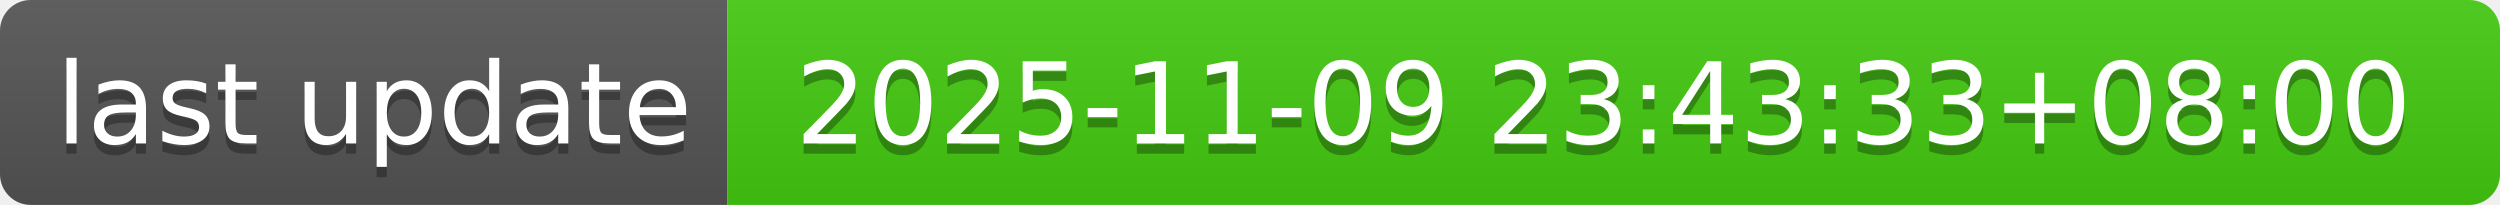
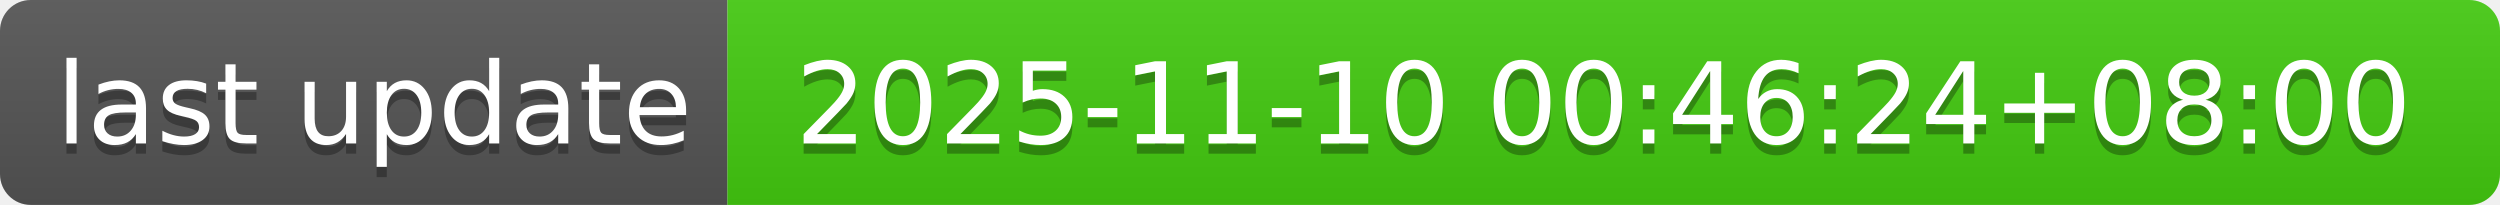
- <svg xmlns="http://www.w3.org/2000/svg" width="244" height="20" role="img" aria-label="last update: 2025-11-09 23:43:33+08:00">
+ <svg xmlns="http://www.w3.org/2000/svg" width="244" height="20" role="img" aria-label="last update: 2025-11-10 00:46:24+08:00">
  <linearGradient id="s" x2="0" y2="100%">
    <stop offset="0" stop-color="#bbb" stop-opacity=".1" />
    <stop offset="1" stop-opacity=".1" />
  </linearGradient>
  <clipPath id="r">
    <rect width="244" height="20" rx="3" fill="#fff" />
  </clipPath>
  <g clip-path="url(#r)">
    <rect width="71" height="20" fill="#555" />
    <rect x="71" width="173" height="20" fill="#4c1" />
    <rect width="244" height="20" fill="url(#s)" />
  </g>
  <g fill="#fff" text-anchor="middle" font-family="Verdana,Geneva,DejaVu Sans,sans-serif" text-rendering="geometricPrecision" font-size="110">
    <text aria-hidden="true" x="365" y="150" fill="#010101" fill-opacity=".3" transform="scale(.1)" textLength="610">last update</text>
    <text x="365" y="140" transform="scale(.1)" fill="#fff" textLength="610">last update</text>
-     <text aria-hidden="true" x="1565" y="150" fill="#010101" fill-opacity=".3" transform="scale(.1)" textLength="1630">2025-11-09 23:43:33+08:00</text>
-     <text x="1565" y="140" transform="scale(.1)" fill="#fff" textLength="1630">2025-11-09 23:43:33+08:00</text>
+     <text aria-hidden="true" x="1565" y="150" fill="#010101" fill-opacity=".3" transform="scale(.1)" textLength="1630">2025-11-10 00:46:24+08:00</text>
+     <text x="1565" y="140" transform="scale(.1)" fill="#fff" textLength="1630">2025-11-10 00:46:24+08:00</text>
  </g>
</svg>
